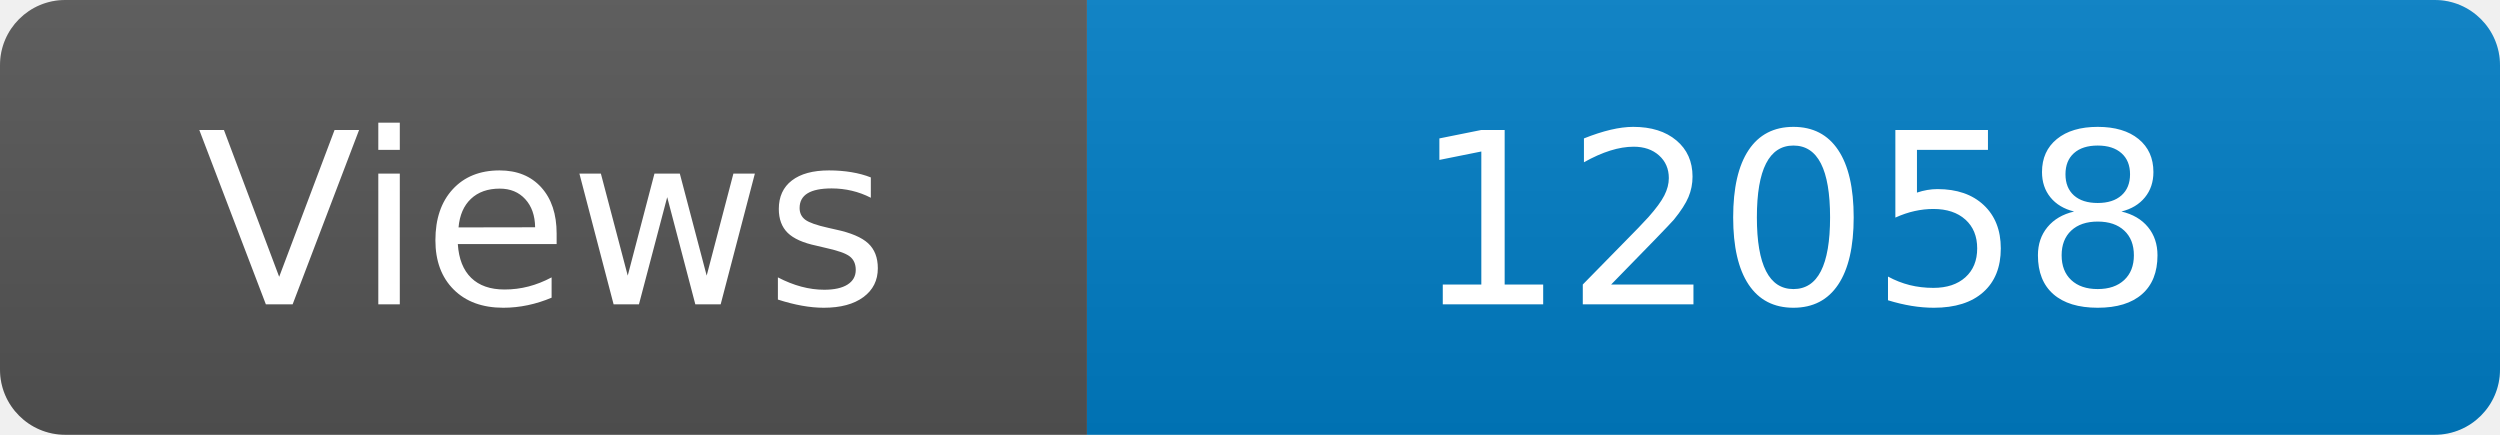
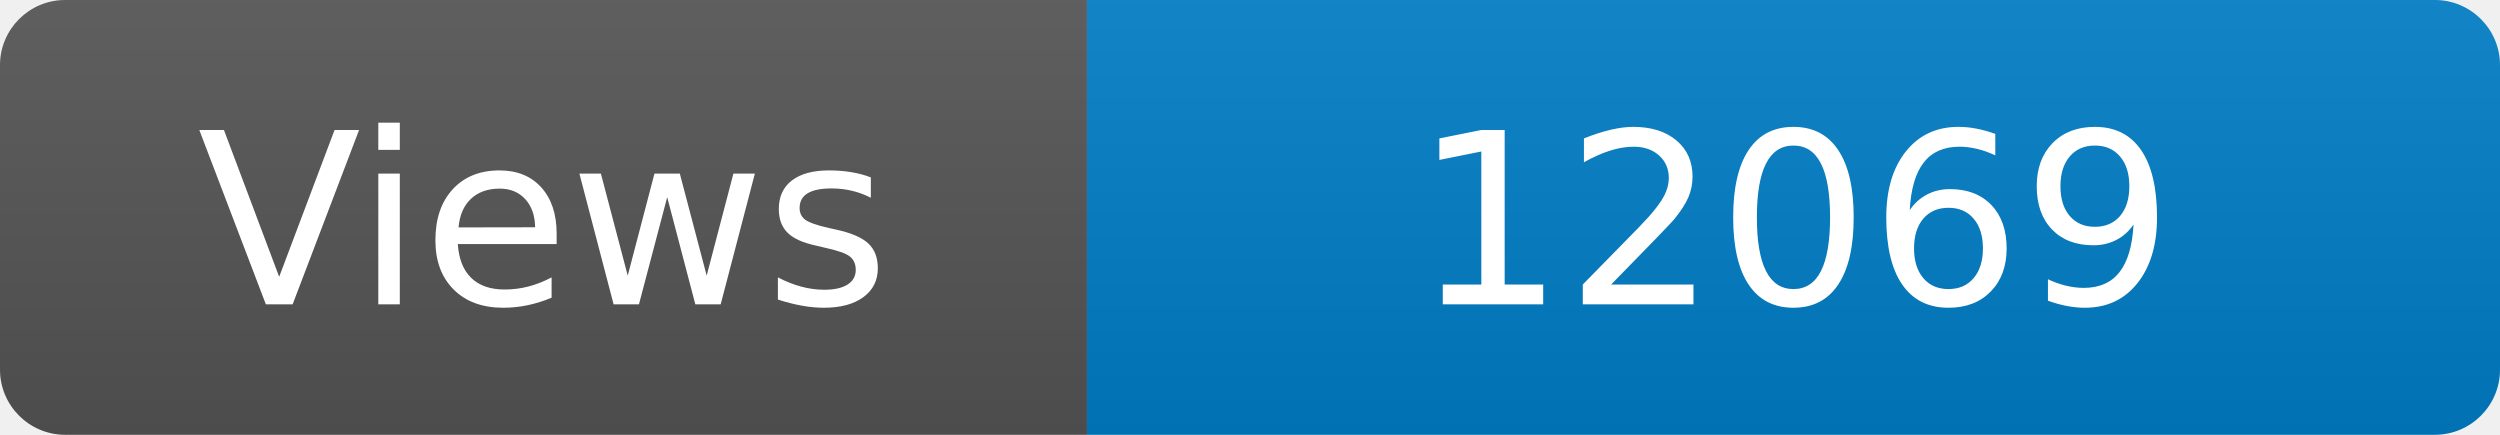
<svg xmlns="http://www.w3.org/2000/svg" width="115" height="20" role="img" aria-label="Maintained?: yes">
  <linearGradient id="s" x2="0" y2="100%">
    <stop offset="0" stop-color="#bbb" stop-opacity=".1" />
    <stop offset="1" stop-opacity=".1" />
  </linearGradient>
  <clipPath id="r">
    <rect width="115" height="20" rx="3" fill="#fff" />
  </clipPath>
  <g clip-path="url(#r)">
    <rect width="50" height="20" fill="#555" />
    <rect x="50" width="160" height="20" fill="#007ec6" />
    <rect width="115" height="20" fill="url(#s)" />
  </g>
  <g fill="#fff" text-anchor="middle" font-family="Verdana,Geneva,DejaVu Sans,sans-serif" font-size="110">
    <text x="250" y="140" transform="scale(.1)" fill="#fff">Views</text>
-     <text x="825" y="140" transform="scale(.1)" fill="#fff">12058</text>
+     <text x="825" y="140" transform="scale(.1)" fill="#fff">12069</text>
  </g>
</svg>
